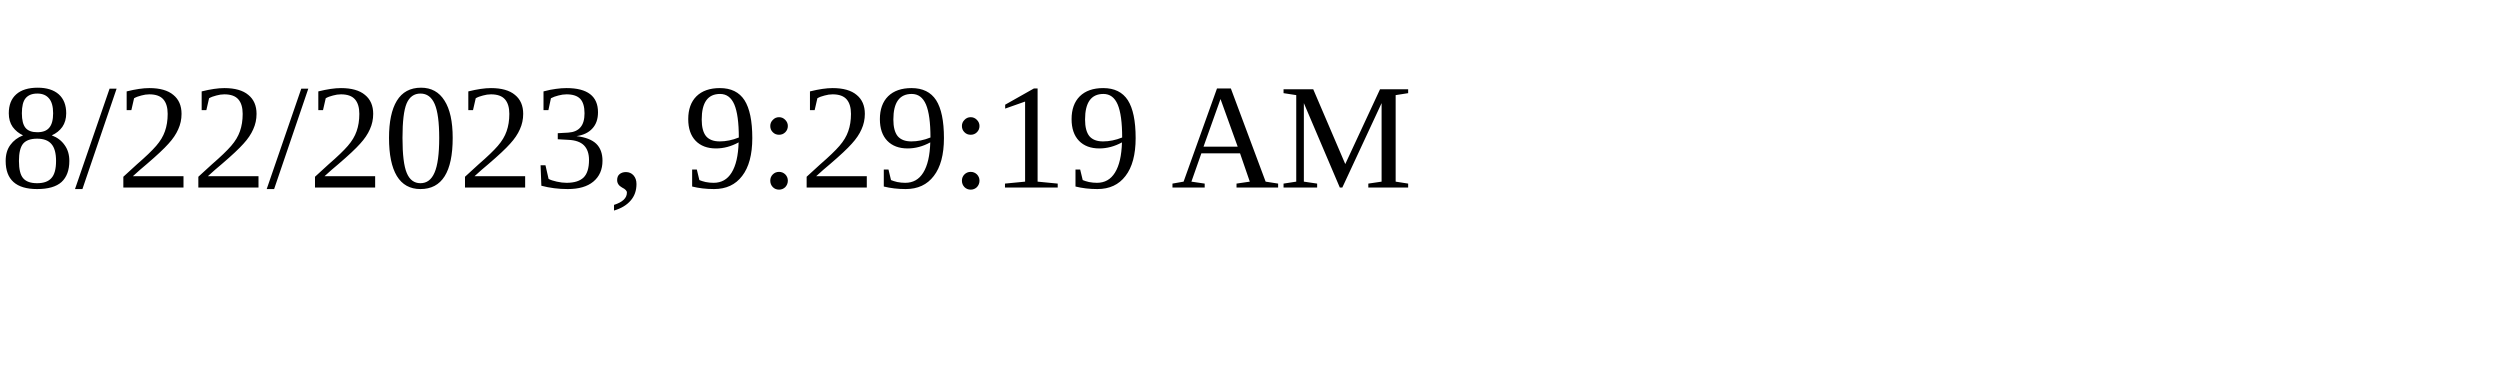
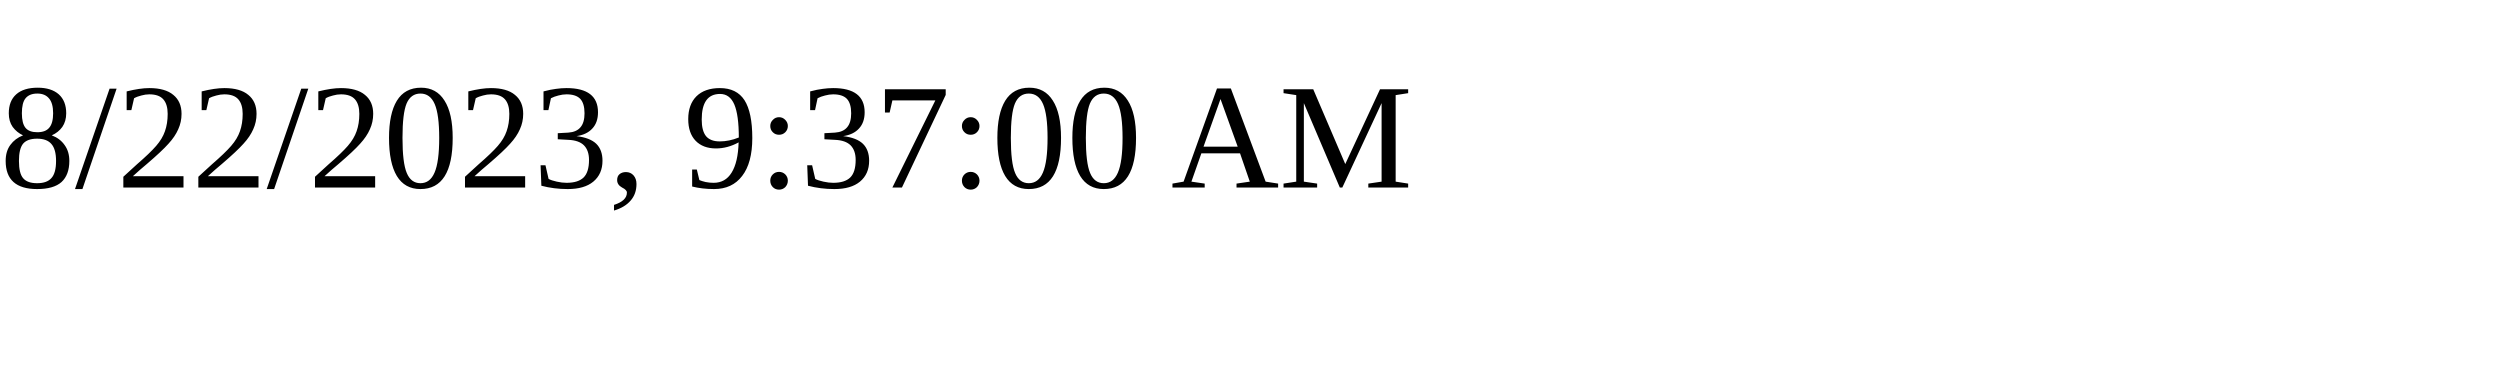
<svg xmlns="http://www.w3.org/2000/svg" height="30" width="200">
-   <text x="0" y="15">8/22/2023, 9:29:19 AM</text>
+   <text x="0" y="15">8/22/2023, 9:37:00 AM</text>
</svg>
